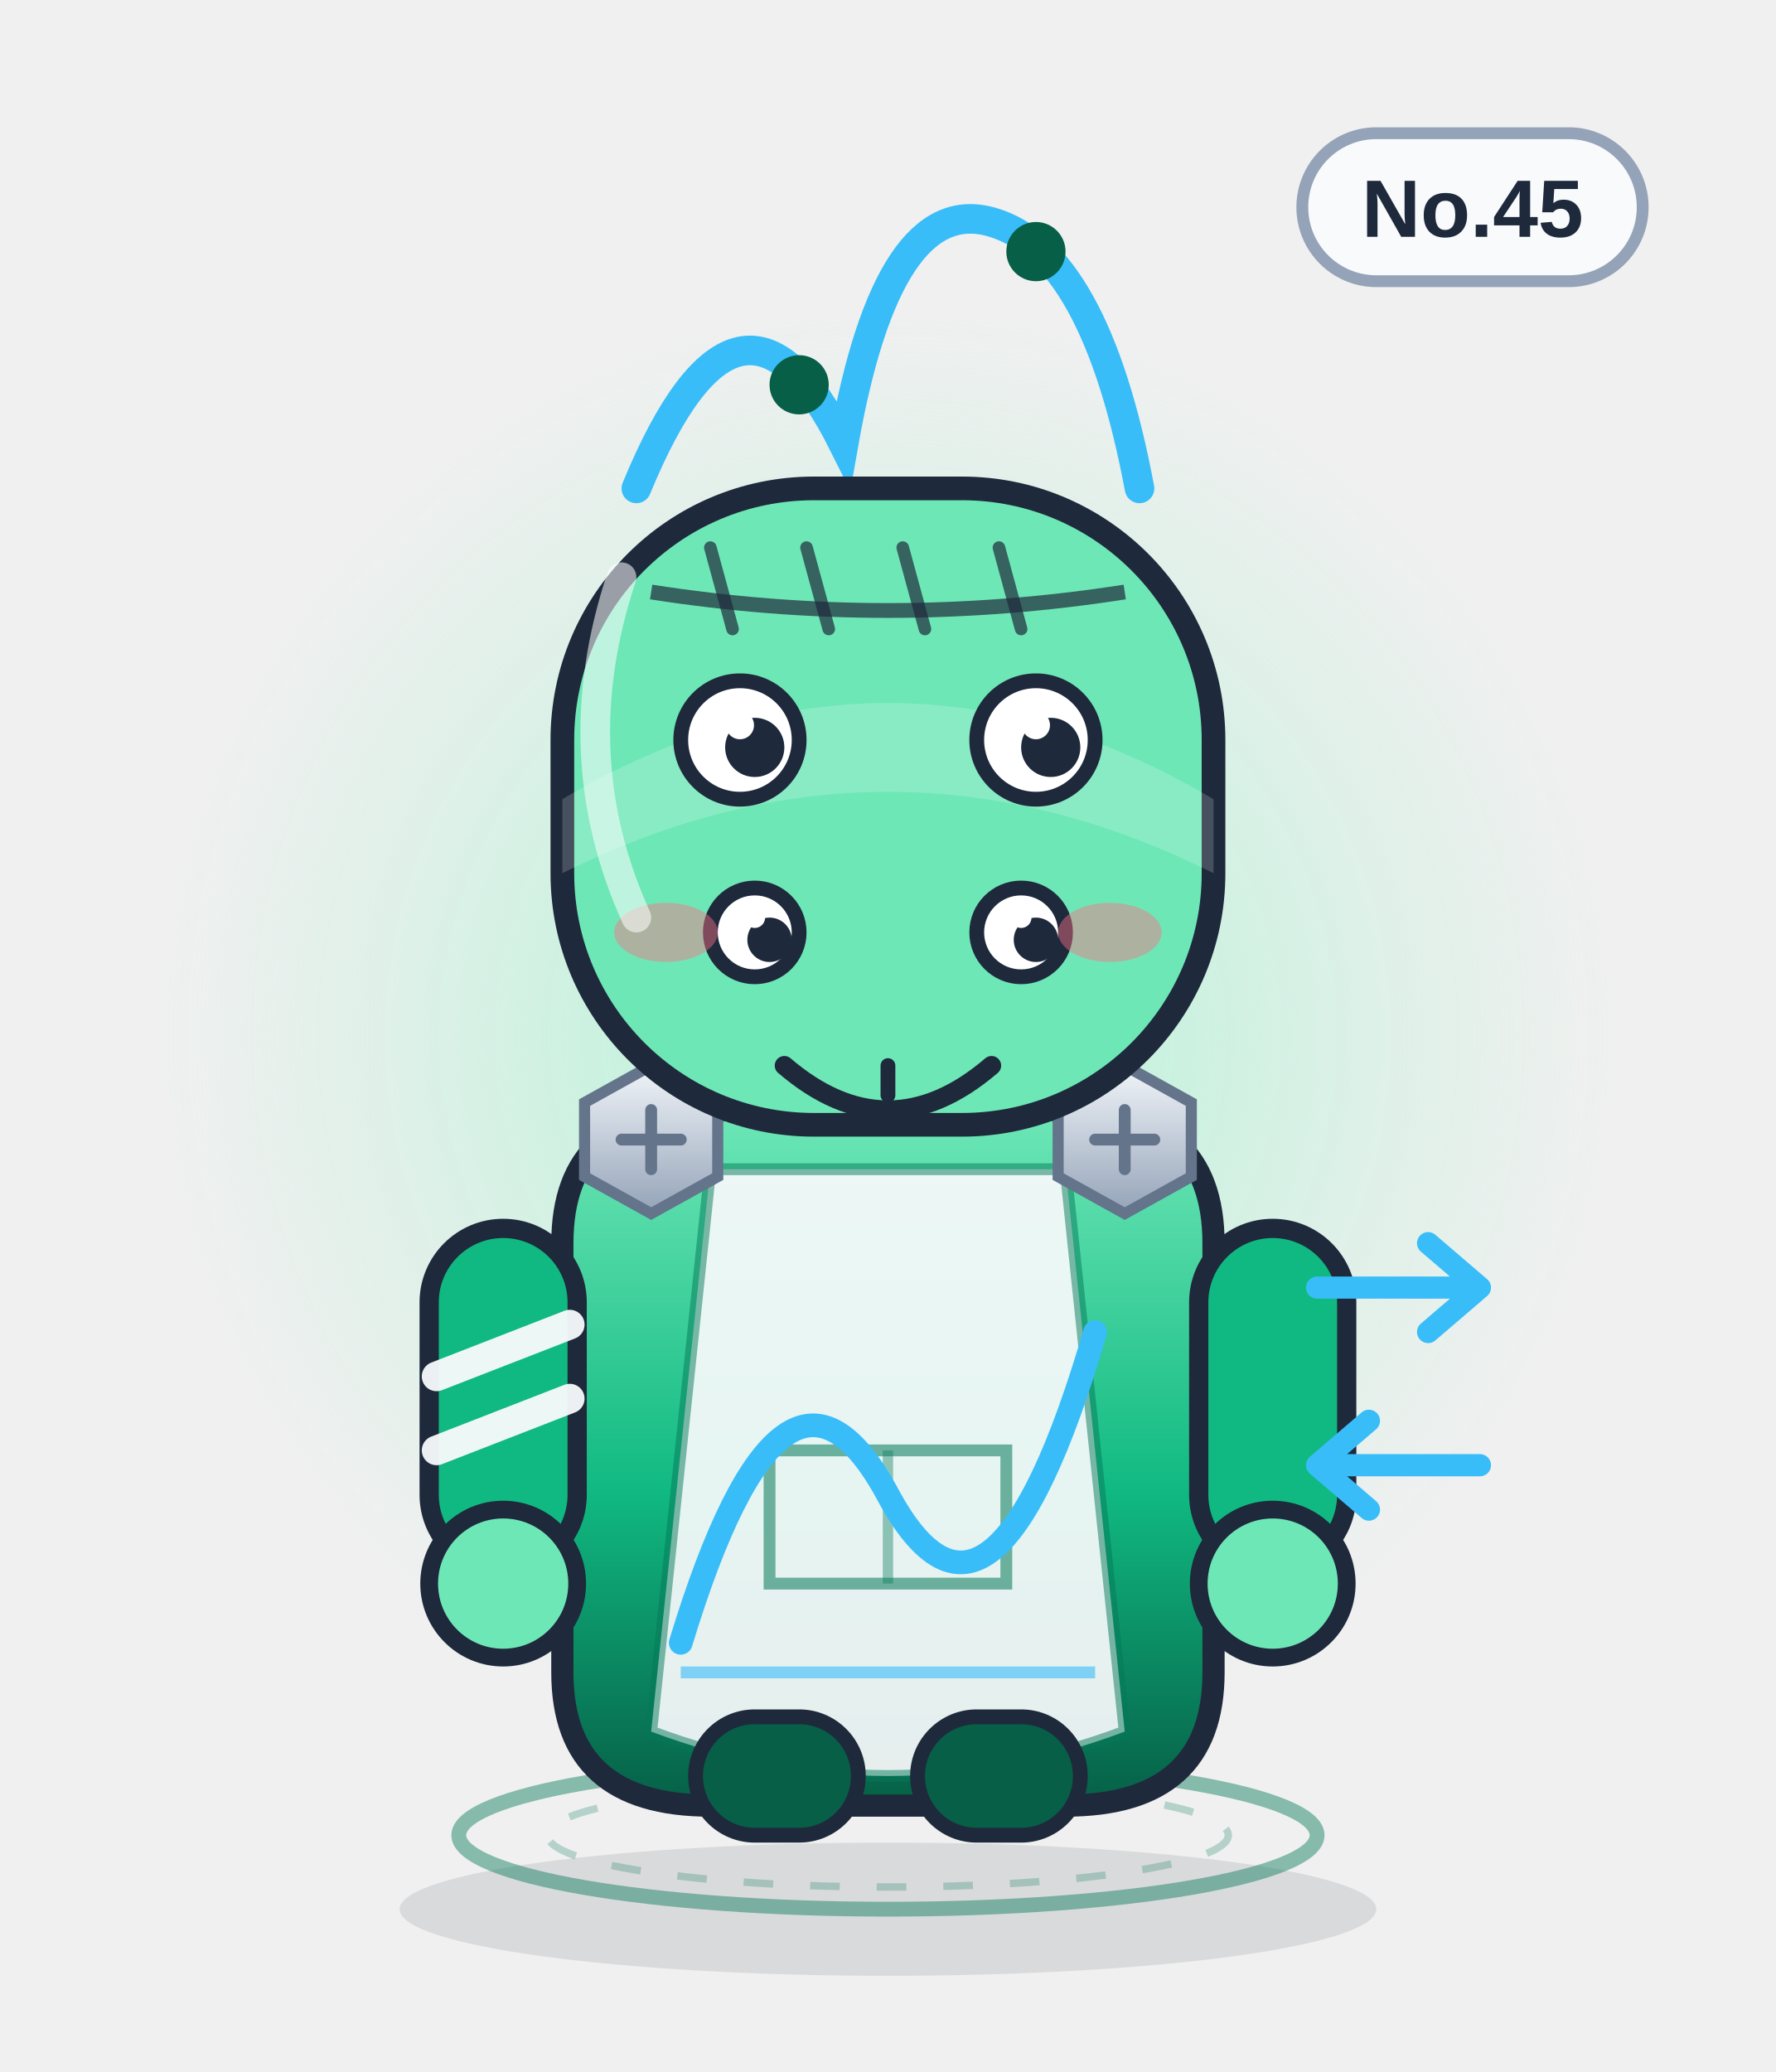
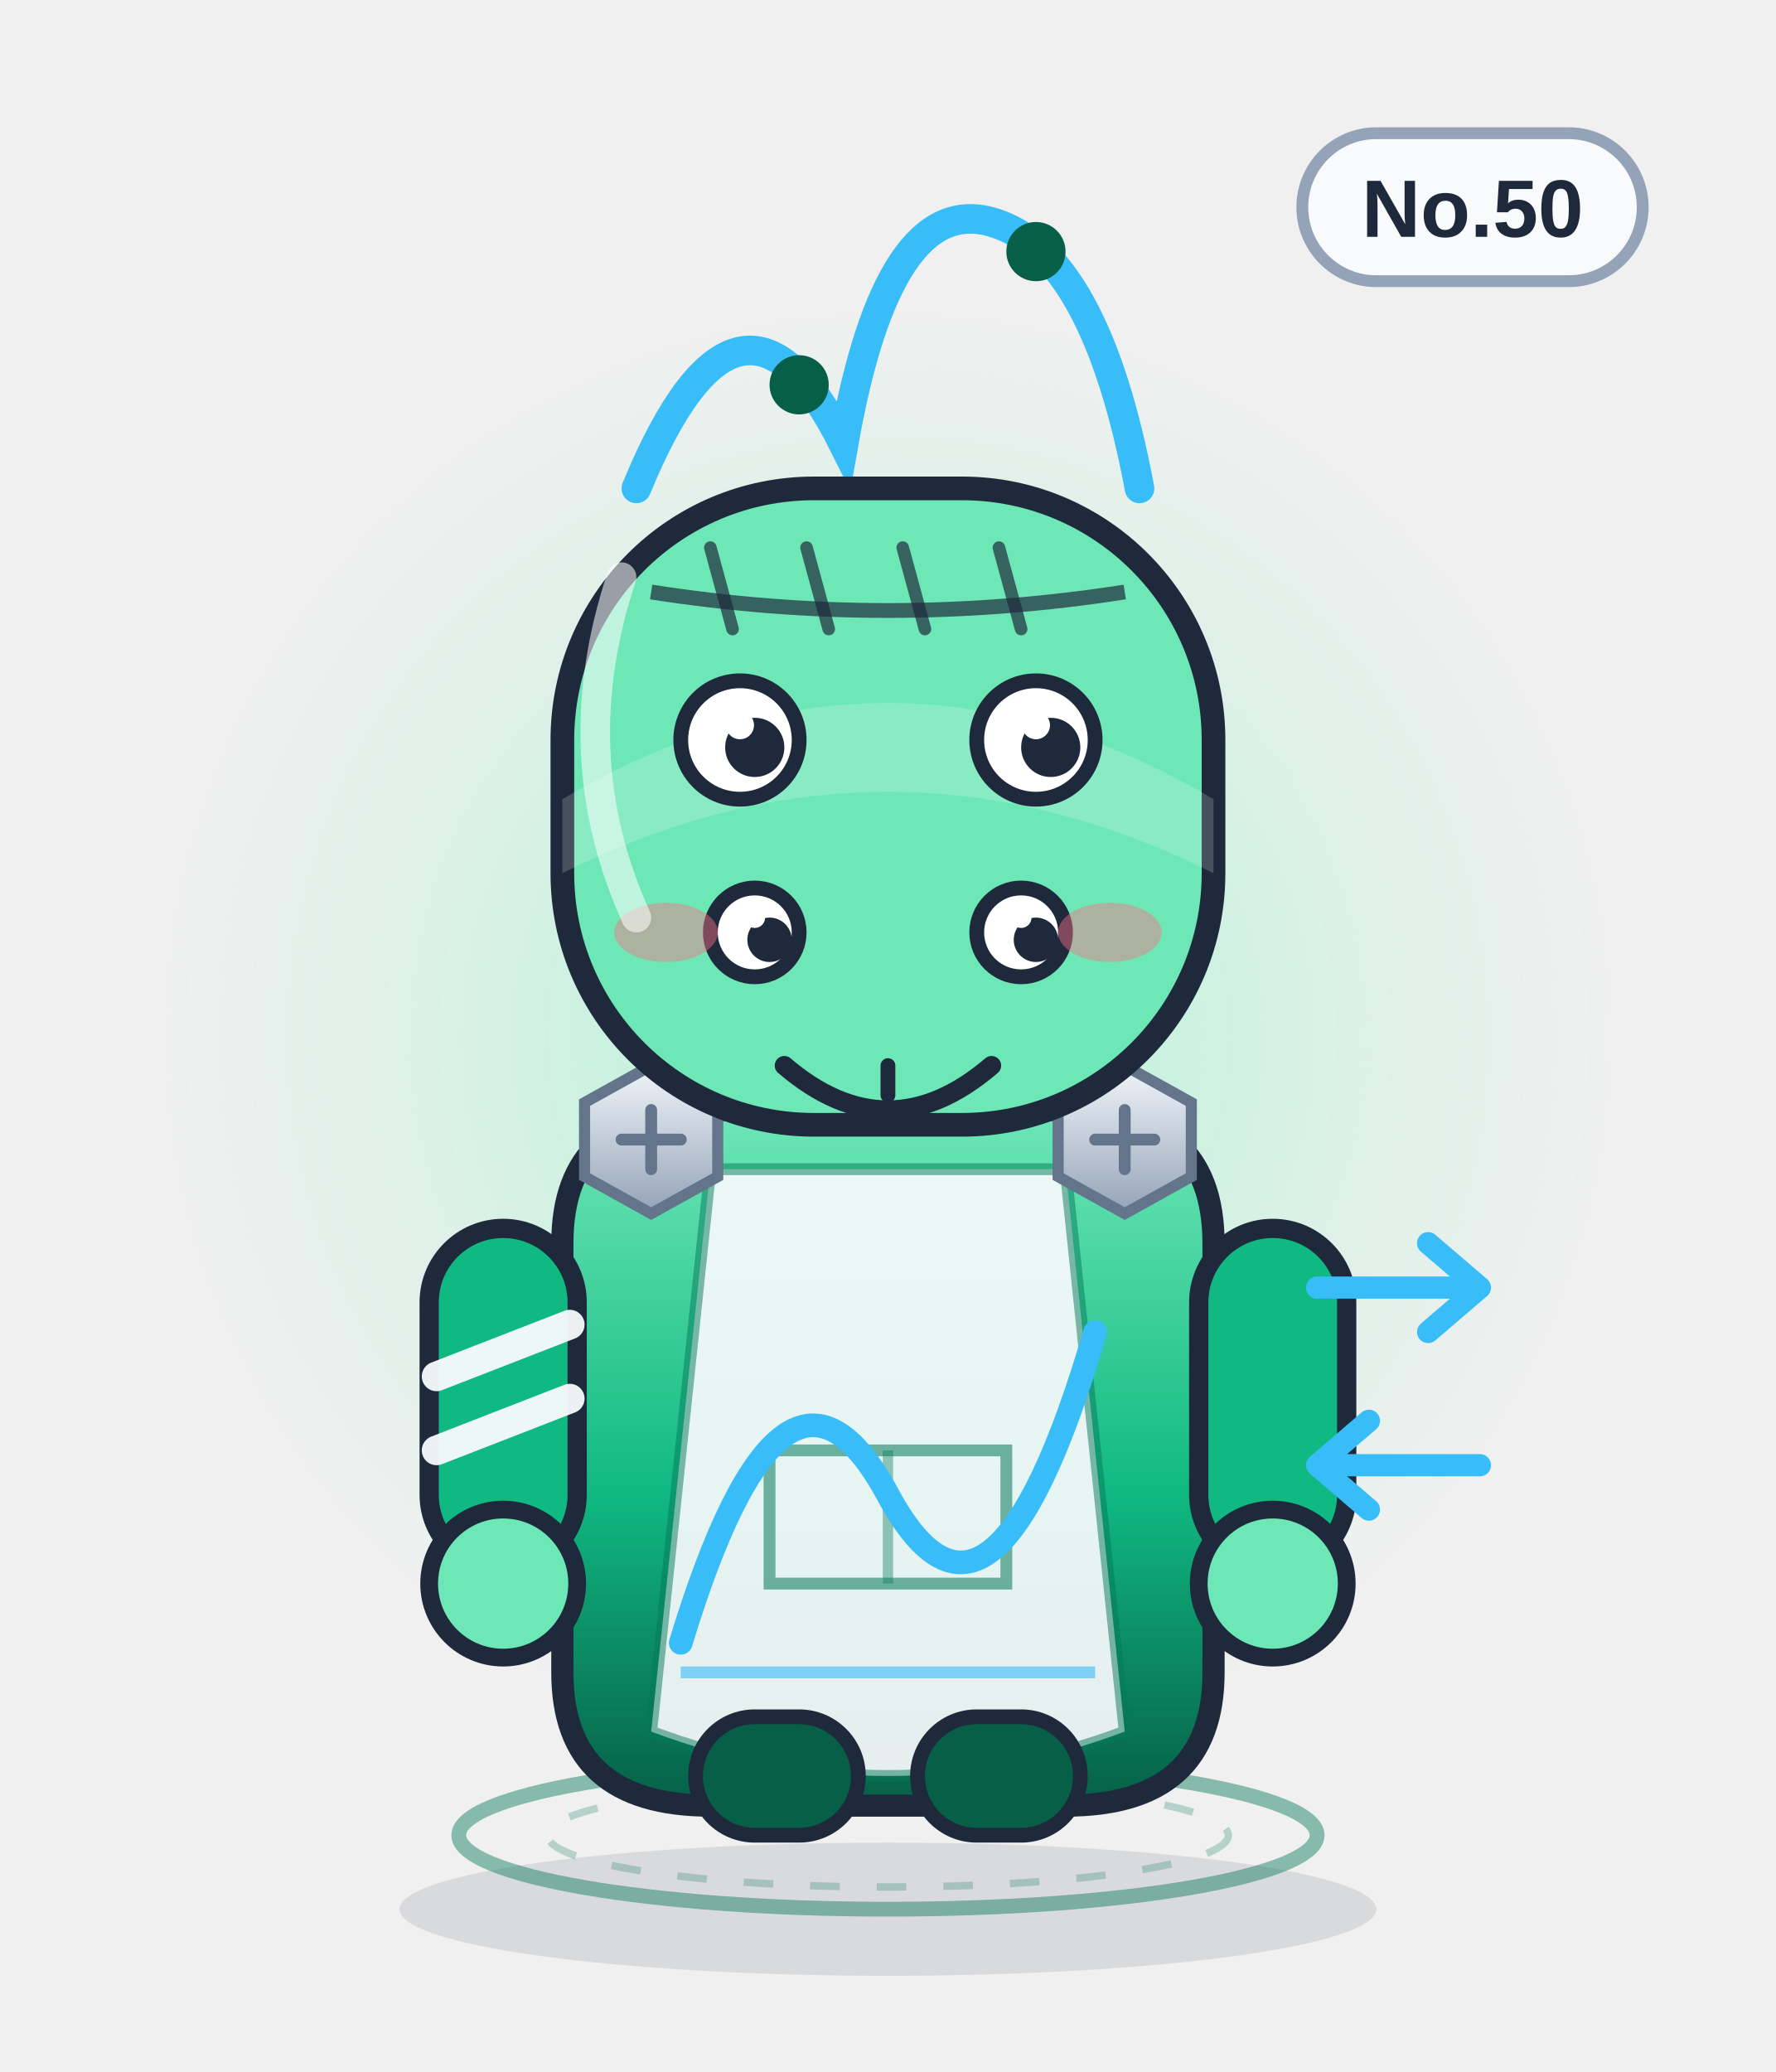
<svg xmlns="http://www.w3.org/2000/svg" viewBox="0 0 240 280" width="240" height="280" role="img" aria-label="递变兽">
  <defs>
    <linearGradient id="body" x1="0" y1="0" x2="0" y2="1">
      <stop offset="0" stop-color="#6ee7b7" />
      <stop offset=".55" stop-color="#10b981" />
      <stop offset="1" stop-color="#065f46" />
    </linearGradient>
    <linearGradient id="glass" x1="0" y1="0" x2="1" y2="1">
      <stop offset="0" stop-color="#ffffff" stop-opacity=".75" />
      <stop offset=".45" stop-color="#ffffff" stop-opacity=".08" />
      <stop offset="1" stop-color="#ffffff" stop-opacity=".35" />
    </linearGradient>
    <linearGradient id="metal" x1="0" y1="0" x2="0" y2="1">
      <stop offset="0" stop-color="#f1f5f9" />
      <stop offset="1" stop-color="#94a3b8" />
    </linearGradient>
    <radialGradient id="halo">
      <stop offset="0" stop-color="#a7f3d0" stop-opacity=".85" />
      <stop offset=".7" stop-color="#a7f3d0" stop-opacity=".22" />
      <stop offset="1" stop-color="#a7f3d0" stop-opacity="0" />
    </radialGradient>
    <radialGradient id="glow">
      <stop offset="0" stop-color="#38bdf8" stop-opacity=".9" />
      <stop offset="1" stop-color="#38bdf8" stop-opacity="0" />
    </radialGradient>
    <linearGradient id="robe" x1="0" y1="0" x2="0" y2="1">
      <stop offset="0" stop-color="#ffffff" />
      <stop offset="1" stop-color="#dbe4f0" />
    </linearGradient>
  </defs>
  <ellipse cx="120" cy="258" rx="66" ry="9" fill="#0f172a" opacity=".10" />
  <circle cx="120" cy="140" r="98" fill="url(#halo)" />
  <ellipse cx="120" cy="248" rx="58" ry="10" fill="none" stroke="#047857" stroke-width="2" opacity=".45" />
  <ellipse cx="120" cy="248" rx="46" ry="7" fill="none" stroke="#047857" stroke-width="1" opacity=".25" stroke-dasharray="4 5" />
  <g>
    <rect x="176" y="18" width="46" height="20" rx="10" fill="#f8fafc" stroke="#94a3b8" stroke-width="1.6" />
-     <text x="199" y="32" text-anchor="middle" font-family="Arial,Helvetica,sans-serif" font-size="11" font-weight="bold" fill="#1e293b">No.45</text>
+     <text x="199" y="32" text-anchor="middle" font-family="Arial,Helvetica,sans-serif" font-size="11" font-weight="bold" fill="#1e293b">No.50</text>
  </g>
  <path d="M86 66 q14 -34 28 -6 q6 -34 20 -30 q14 4 20 36" fill="none" stroke="#38bdf8" stroke-width="4" stroke-linecap="round" />
  <circle cx="108" cy="52" r="4" fill="#065f46" />
  <circle cx="140" cy="34" r="4" fill="#065f46" />
  <path d="M76 168 q0 -18 20 -18 h48 q20 0 20 18 v58 q0 18 -20 18 h-48 q-20 0 -20 -18z" fill="url(#body)" stroke="#1e293b" stroke-width="3" />
  <path d="M96 158 h48 l8 76 q-32 12 -64 0z" fill="#f8fafc" opacity=".92" />
  <path d="M96 158 h48 l8 76 q-32 12 -64 0z" fill="none" stroke="#047857" stroke-width="1.6" opacity=".5" />
  <path d="M104 196 h32 v18 h-32z" fill="none" stroke="#047857" stroke-width="1.6" opacity=".55" />
  <path d="M120 196 v18" stroke="#047857" stroke-width="1.4" opacity=".4" />
  <g>
    <rect x="58" y="166" width="20" height="46" rx="10" fill="#10b981" stroke="#1e293b" stroke-width="2.6" />
    <rect x="162" y="166" width="20" height="46" rx="10" fill="#10b981" stroke="#1e293b" stroke-width="2.6" />
    <circle cx="68" cy="214" r="10" fill="#6ee7b7" stroke="#1e293b" stroke-width="2.4" />
    <circle cx="172" cy="214" r="10" fill="#6ee7b7" stroke="#1e293b" stroke-width="2.4" />
    <path d="M59 186 l18 -7 M59 196 l18 -7" stroke="#f8fafc" stroke-width="4" stroke-linecap="round" opacity=".95" />
  </g>
  <rect x="94" y="232" width="22" height="16" rx="8" fill="#065f46" stroke="#1e293b" stroke-width="2" />
  <rect x="124" y="232" width="22" height="16" rx="8" fill="#065f46" stroke="#1e293b" stroke-width="2" />
  <g transform="translate(88 154)">
    <polygon points="-9,-5 0,-10 9,-5 9,5 0,10 -9,5" fill="url(#metal)" stroke="#64748b" stroke-width="1.5" />
    <path d="M-4 0 H4 M0 -4 V4" stroke="#64748b" stroke-width="1.6" stroke-linecap="round" />
  </g>
  <g transform="translate(152 154)">
    <polygon points="-9,-5 0,-10 9,-5 9,5 0,10 -9,5" fill="url(#metal)" stroke="#64748b" stroke-width="1.5" />
    <path d="M-4 0 H4 M0 -4 V4" stroke="#64748b" stroke-width="1.6" stroke-linecap="round" />
  </g>
  <path d="M92 222 q14 -46 28 -20 t28 -22" fill="none" stroke="#38bdf8" stroke-width="3.2" stroke-linecap="round" />
  <path d="M92 226 h56" stroke="#38bdf8" stroke-width="1.6" opacity=".6" />
  <rect x="76" y="66" width="88" height="86" rx="34" fill="#6ee7b7" stroke="#1e293b" stroke-width="3.2" />
  <path d="M76 108 q44 -26 88 0 v10 q-44 -22 -88 0z" fill="#fff" opacity=".18" />
  <path d="M88 80 Q120 85 152 80" fill="none" stroke="#1e293b" stroke-width="2" opacity=".7" />
  <path d="M96 74 l3 11" stroke="#1e293b" stroke-width="1.7" stroke-linecap="round" opacity=".7" />
  <path d="M109 74 l3 11" stroke="#1e293b" stroke-width="1.7" stroke-linecap="round" opacity=".7" />
  <path d="M122 74 l3 11" stroke="#1e293b" stroke-width="1.7" stroke-linecap="round" opacity=".7" />
  <path d="M135 74 l3 11" stroke="#1e293b" stroke-width="1.7" stroke-linecap="round" opacity=".7" />
  <circle cx="100" cy="100" r="8" fill="#fff" stroke="#1e293b" stroke-width="2" />
  <circle cx="102" cy="101" r="4.0" fill="#1e293b" />
  <circle cx="100" cy="98" r="1.9" fill="#fff" />
  <circle cx="140" cy="100" r="8" fill="#fff" stroke="#1e293b" stroke-width="2" />
  <circle cx="142" cy="101" r="4.0" fill="#1e293b" />
  <circle cx="140" cy="98" r="1.9" fill="#fff" />
  <circle cx="102" cy="126" r="6" fill="#fff" stroke="#1e293b" stroke-width="2" />
  <circle cx="104" cy="127" r="3.0" fill="#1e293b" />
  <circle cx="102" cy="124" r="1.4" fill="#fff" />
  <circle cx="138" cy="126" r="6" fill="#fff" stroke="#1e293b" stroke-width="2" />
  <circle cx="140" cy="127" r="3.0" fill="#1e293b" />
  <circle cx="138" cy="124" r="1.4" fill="#fff" />
  <g transform="translate(0 12)">
    <path d="M106 132 q14 12 28 0" fill="none" stroke="#1e293b" stroke-width="2.6" stroke-linecap="round" />
    <path d="M120 132 v4" stroke="#1e293b" stroke-width="2" stroke-linecap="round" />
  </g>
  <ellipse cx="90" cy="126" rx="7" ry="4" fill="#fb7185" opacity=".45" />
  <ellipse cx="150" cy="126" rx="7" ry="4" fill="#fb7185" opacity=".45" />
  <path d="M178 174 h22 m0 0 l-7 -6 m7 6 l-7 6" stroke="#38bdf8" stroke-width="3" fill="none" stroke-linecap="round" stroke-linejoin="round" />
  <path d="M200 198 h-22 m0 0 l7 -6 m-7 6 l7 6" stroke="#38bdf8" stroke-width="3" fill="none" stroke-linecap="round" stroke-linejoin="round" />
  <path d="M84 78 q-8 24 2 46" fill="none" stroke="#fff" stroke-width="4" stroke-linecap="round" opacity=".55" />
</svg>
